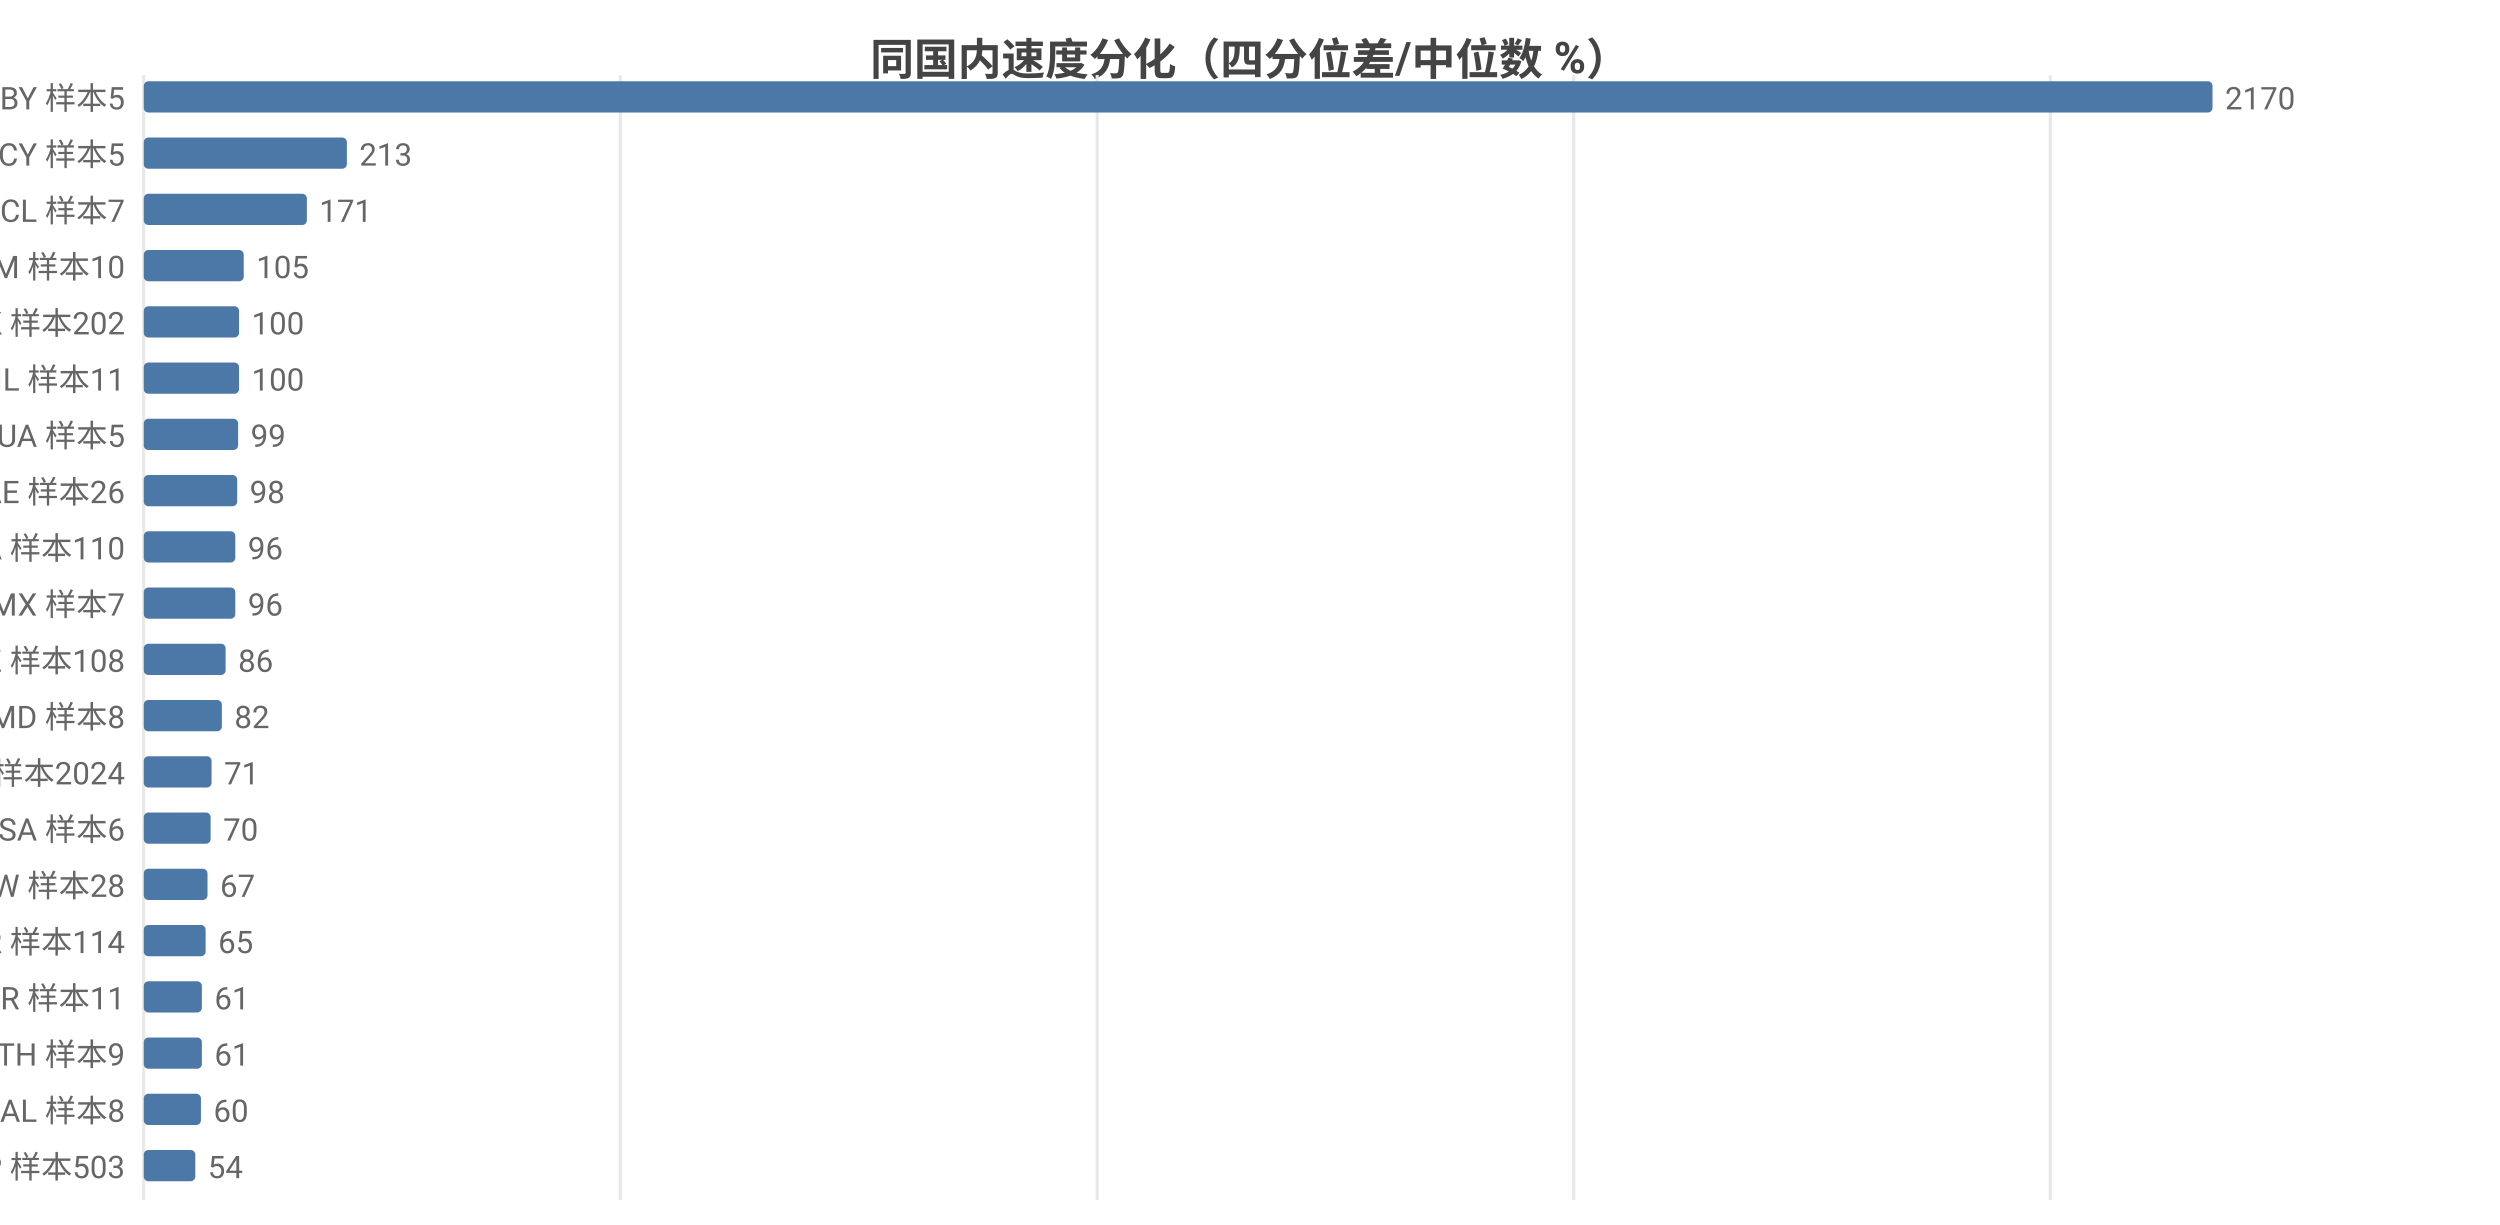
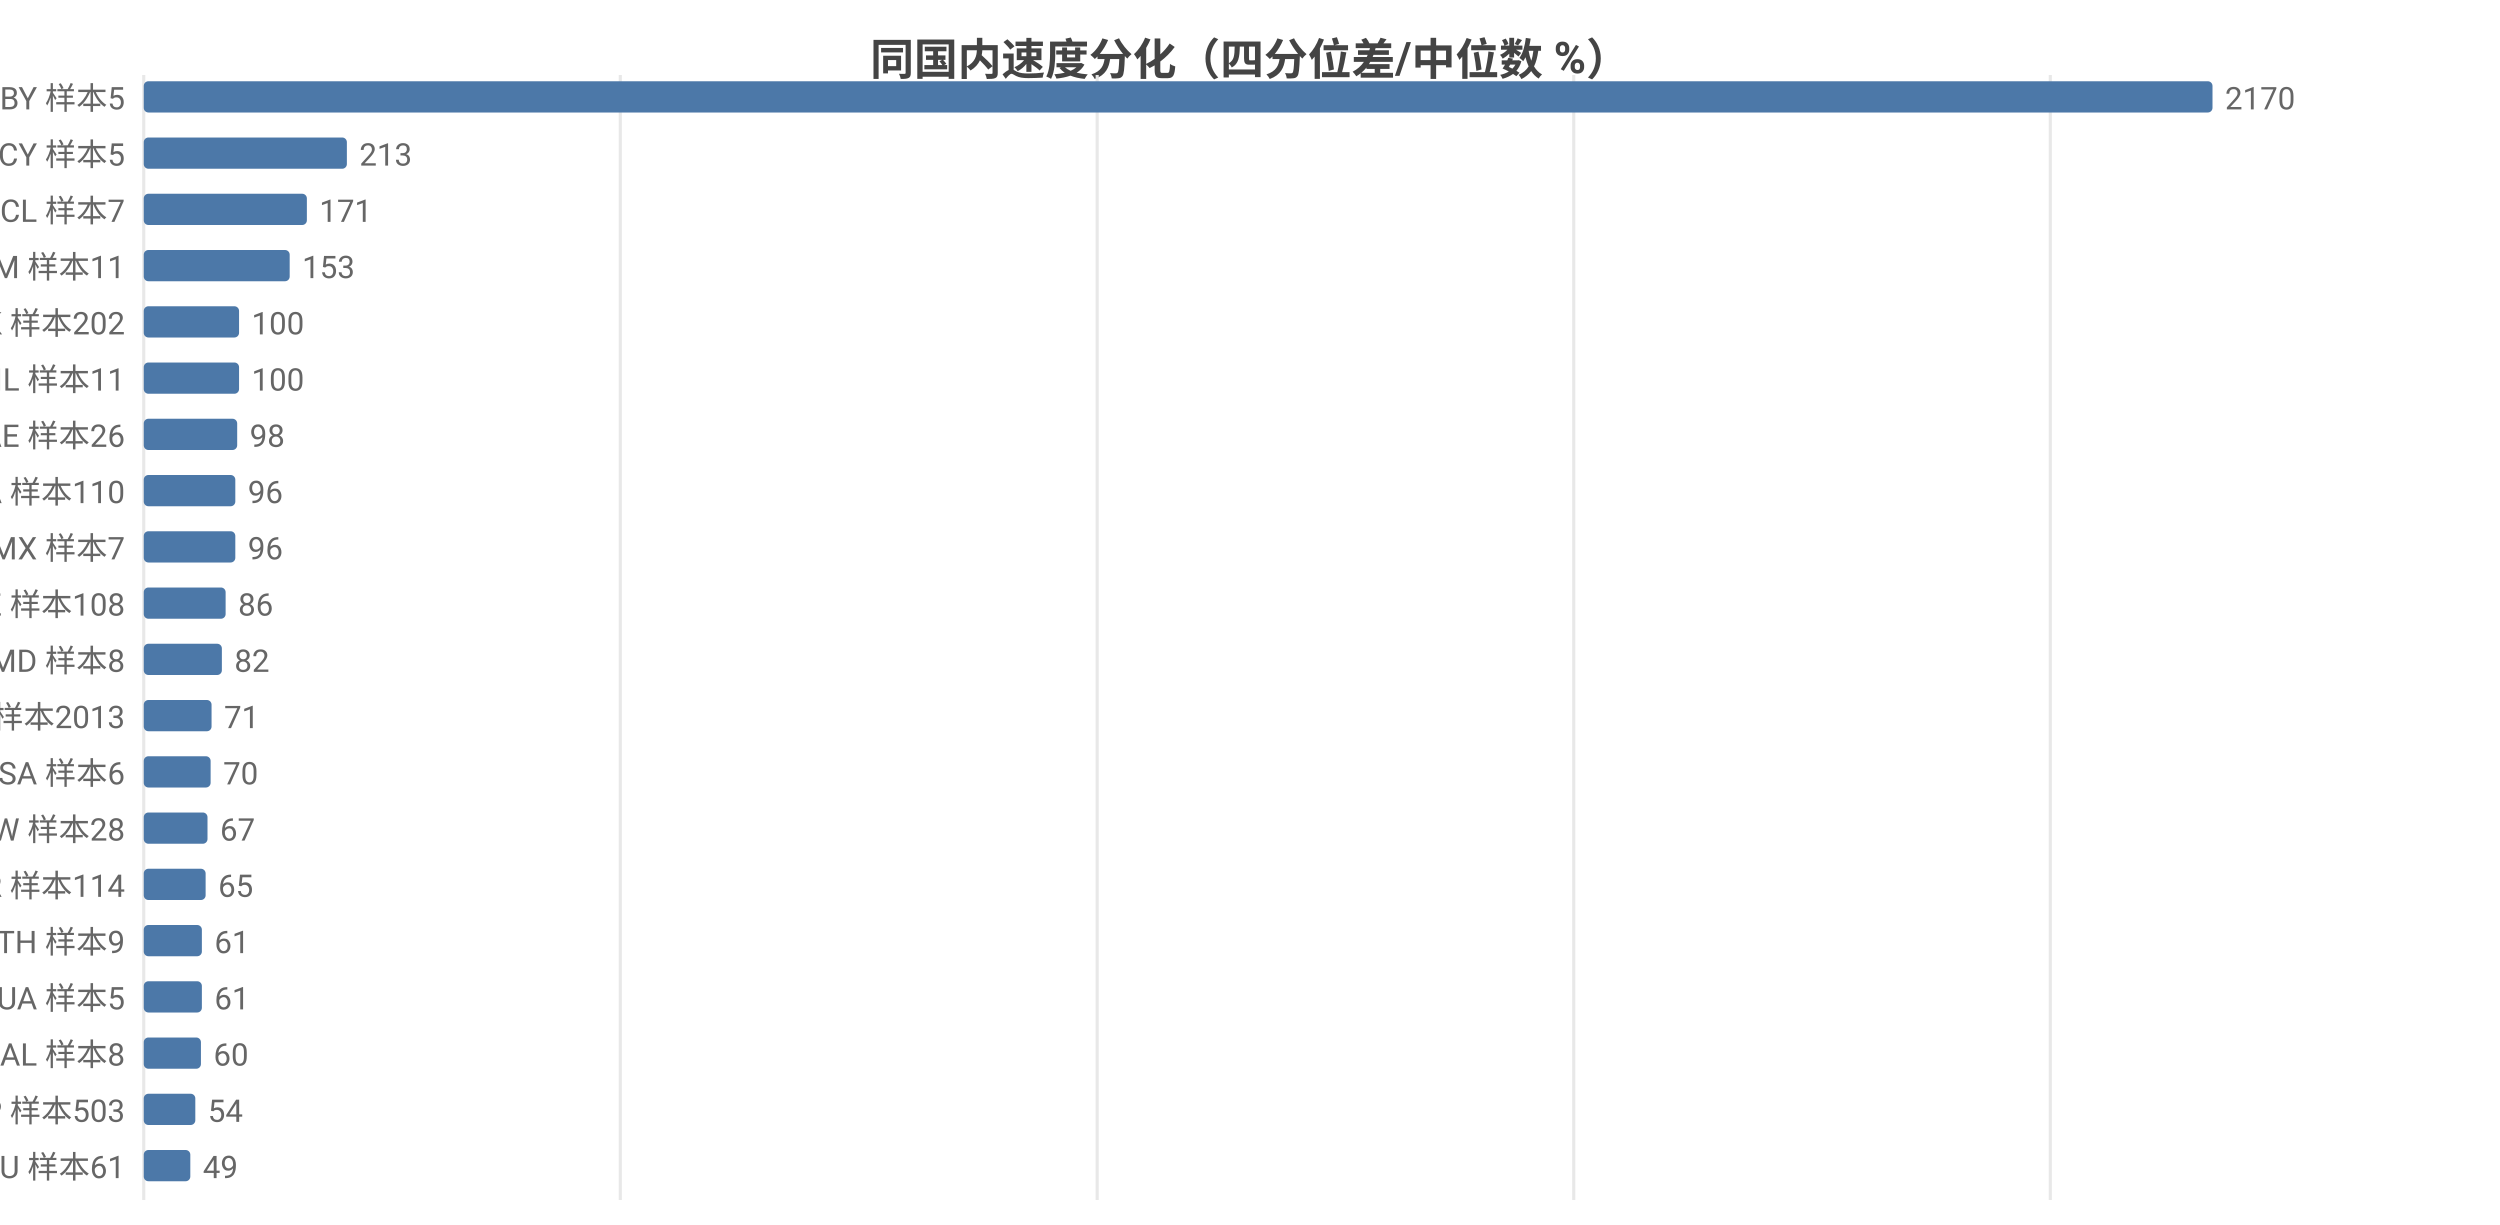
<svg xmlns="http://www.w3.org/2000/svg" width="800" height="392" viewBox="0 0 800 392">
  <rect width="800" height="392" fill="#ffffff" />
  <style>text{font-family:system-ui,-apple-system,'Segoe UI',Roboto,'PingFang SC','Microsoft YaHei','Noto Sans CJK SC',sans-serif}.g{stroke:#e8e8e8;stroke-width:1}.a{stroke:#999;stroke-width:1}.t{font-size:10px;fill:#666}.m{font-size:10px;text-anchor:middle;fill:#666}.e{font-size:10px;text-anchor:end;fill:#666}.l{font-size:11px;fill:#333}.tt{font-size:14px;font-weight:600;text-anchor:middle;fill:#444}.em{font-size:13px;text-anchor:middle;fill:#999}</style>
  <text class="tt" x="400.0" y="24">同国内速度分化（四分位差/中位数 %）</text>
  <line class="g" x1="46" y1="24" x2="46" y2="384" />
  <line class="g" x1="198.5" y1="24" x2="198.5" y2="384" />
  <line class="g" x1="351.1" y1="24" x2="351.1" y2="384" />
  <line class="g" x1="503.6" y1="24" x2="503.6" y2="384" />
  <line class="g" x1="656.1" y1="24" x2="656.1" y2="384" />
  <text class="e" x="40" y="35">BY 样本5</text>
  <rect x="46" y="26" width="662" height="10" fill="#4c78a8" rx="1.5" />
  <text class="t" x="712" y="35">2170</text>
  <text class="e" x="40" y="53">CY 样本5</text>
  <rect x="46" y="44" width="65.0" height="10" fill="#4c78a8" rx="1.5" />
  <text class="t" x="115.0" y="53">213</text>
  <text class="e" x="40" y="71">CL 样本7</text>
  <rect x="46" y="62" width="52.2" height="10" fill="#4c78a8" rx="1.5" />
  <text class="t" x="102.2" y="71">171</text>
-   <text class="e" x="40" y="89">AM 样本10</text>
-   <rect x="46" y="80" width="32.0" height="10" fill="#4c78a8" rx="1.5" />
-   <text class="t" x="82.0" y="89">105</text>
+   <text class="e" x="40" y="89">AM 样本11</text>
+   <rect x="46" y="80" width="46.7" height="10" fill="#4c78a8" rx="1.5" />
+   <text class="t" x="96.7" y="89">153</text>
  <text class="e" x="40" y="107">HK 样本202</text>
  <rect x="46" y="98" width="30.5" height="10" fill="#4c78a8" rx="1.5" />
  <text class="t" x="80.5" y="107">100</text>
  <text class="e" x="40" y="125">IL 样本11</text>
  <rect x="46" y="116" width="30.5" height="10" fill="#4c78a8" rx="1.5" />
  <text class="t" x="80.5" y="125">100</text>
-   <text class="e" x="40" y="143">UA 样本5</text>
-   <rect x="46" y="134" width="30.2" height="10" fill="#4c78a8" rx="1.5" />
-   <text class="t" x="80.2" y="143">99</text>
-   <text class="e" x="40" y="161">AE 样本26</text>
-   <rect x="46" y="152" width="29.9" height="10" fill="#4c78a8" rx="1.5" />
-   <text class="t" x="79.9" y="161">98</text>
-   <text class="e" x="40" y="179">CA 样本110</text>
+   <text class="e" x="40" y="143">AE 样本26</text>
+   <rect x="46" y="134" width="29.9" height="10" fill="#4c78a8" rx="1.5" />
+   <text class="t" x="79.9" y="143">98</text>
+   <text class="e" x="40" y="161">CA 样本110</text>
+   <rect x="46" y="152" width="29.3" height="10" fill="#4c78a8" rx="1.5" />
+   <text class="t" x="79.3" y="161">96</text>
+   <text class="e" x="40" y="179">MX 样本7</text>
  <rect x="46" y="170" width="29.3" height="10" fill="#4c78a8" rx="1.5" />
  <text class="t" x="79.3" y="179">96</text>
-   <text class="e" x="40" y="197">MX 样本7</text>
-   <rect x="46" y="188" width="29.3" height="10" fill="#4c78a8" rx="1.5" />
-   <text class="t" x="79.3" y="197">96</text>
-   <text class="e" x="40" y="215">KZ 样本108</text>
-   <rect x="46" y="206" width="26.2" height="10" fill="#4c78a8" rx="1.5" />
-   <text class="t" x="76.2" y="215">86</text>
-   <text class="e" x="40" y="233">MD 样本8</text>
-   <rect x="46" y="224" width="25.0" height="10" fill="#4c78a8" rx="1.5" />
-   <text class="t" x="75.0" y="233">82</text>
-   <text class="e" x="40" y="251">US 样本2024</text>
-   <rect x="46" y="242" width="21.7" height="10" fill="#4c78a8" rx="1.5" />
-   <text class="t" x="71.7" y="251">71</text>
-   <text class="e" x="40" y="269">SA 样本6</text>
-   <rect x="46" y="260" width="21.4" height="10" fill="#4c78a8" rx="1.5" />
-   <text class="t" x="71.4" y="269">70</text>
-   <text class="e" x="40" y="287">TW 样本28</text>
-   <rect x="46" y="278" width="20.4" height="10" fill="#4c78a8" rx="1.5" />
-   <text class="t" x="70.4" y="287">67</text>
-   <text class="e" x="40" y="305">KR 样本114</text>
-   <rect x="46" y="296" width="19.8" height="10" fill="#4c78a8" rx="1.5" />
-   <text class="t" x="69.8" y="305">65</text>
-   <text class="e" x="40" y="323">BR 样本11</text>
+   <text class="e" x="40" y="197">KZ 样本108</text>
+   <rect x="46" y="188" width="26.2" height="10" fill="#4c78a8" rx="1.5" />
+   <text class="t" x="76.2" y="197">86</text>
+   <text class="e" x="40" y="215">MD 样本8</text>
+   <rect x="46" y="206" width="25.0" height="10" fill="#4c78a8" rx="1.5" />
+   <text class="t" x="75.0" y="215">82</text>
+   <text class="e" x="40" y="233">US 样本2013</text>
+   <rect x="46" y="224" width="21.7" height="10" fill="#4c78a8" rx="1.5" />
+   <text class="t" x="71.7" y="233">71</text>
+   <text class="e" x="40" y="251">SA 样本6</text>
+   <rect x="46" y="242" width="21.4" height="10" fill="#4c78a8" rx="1.5" />
+   <text class="t" x="71.4" y="251">70</text>
+   <text class="e" x="40" y="269">TW 样本28</text>
+   <rect x="46" y="260" width="20.4" height="10" fill="#4c78a8" rx="1.5" />
+   <text class="t" x="70.4" y="269">67</text>
+   <text class="e" x="40" y="287">KR 样本114</text>
+   <rect x="46" y="278" width="19.8" height="10" fill="#4c78a8" rx="1.5" />
+   <text class="t" x="69.8" y="287">65</text>
+   <text class="e" x="40" y="305">TH 样本9</text>
+   <rect x="46" y="296" width="18.6" height="10" fill="#4c78a8" rx="1.5" />
+   <text class="t" x="68.6" y="305">61</text>
+   <text class="e" x="40" y="323">UA 样本5</text>
  <rect x="46" y="314" width="18.6" height="10" fill="#4c78a8" rx="1.5" />
  <text class="t" x="68.6" y="323">61</text>
-   <text class="e" x="40" y="341">TH 样本9</text>
-   <rect x="46" y="332" width="18.6" height="10" fill="#4c78a8" rx="1.5" />
-   <text class="t" x="68.6" y="341">61</text>
-   <text class="e" x="40" y="359">AL 样本8</text>
-   <rect x="46" y="350" width="18.3" height="10" fill="#4c78a8" rx="1.5" />
-   <text class="t" x="68.3" y="359">60</text>
-   <text class="e" x="40" y="377">JP 样本503</text>
-   <rect x="46" y="368" width="16.5" height="10" fill="#4c78a8" rx="1.5" />
-   <text class="t" x="66.5" y="377">54</text>
+   <text class="e" x="40" y="341">AL 样本8</text>
+   <rect x="46" y="332" width="18.3" height="10" fill="#4c78a8" rx="1.5" />
+   <text class="t" x="68.3" y="341">60</text>
+   <text class="e" x="40" y="359">JP 样本503</text>
+   <rect x="46" y="350" width="16.5" height="10" fill="#4c78a8" rx="1.5" />
+   <text class="t" x="66.5" y="359">54</text>
+   <text class="e" x="40" y="377">AU 样本61</text>
+   <rect x="46" y="368" width="14.9" height="10" fill="#4c78a8" rx="1.5" />
+   <text class="t" x="64.9" y="377">49</text>
</svg>
